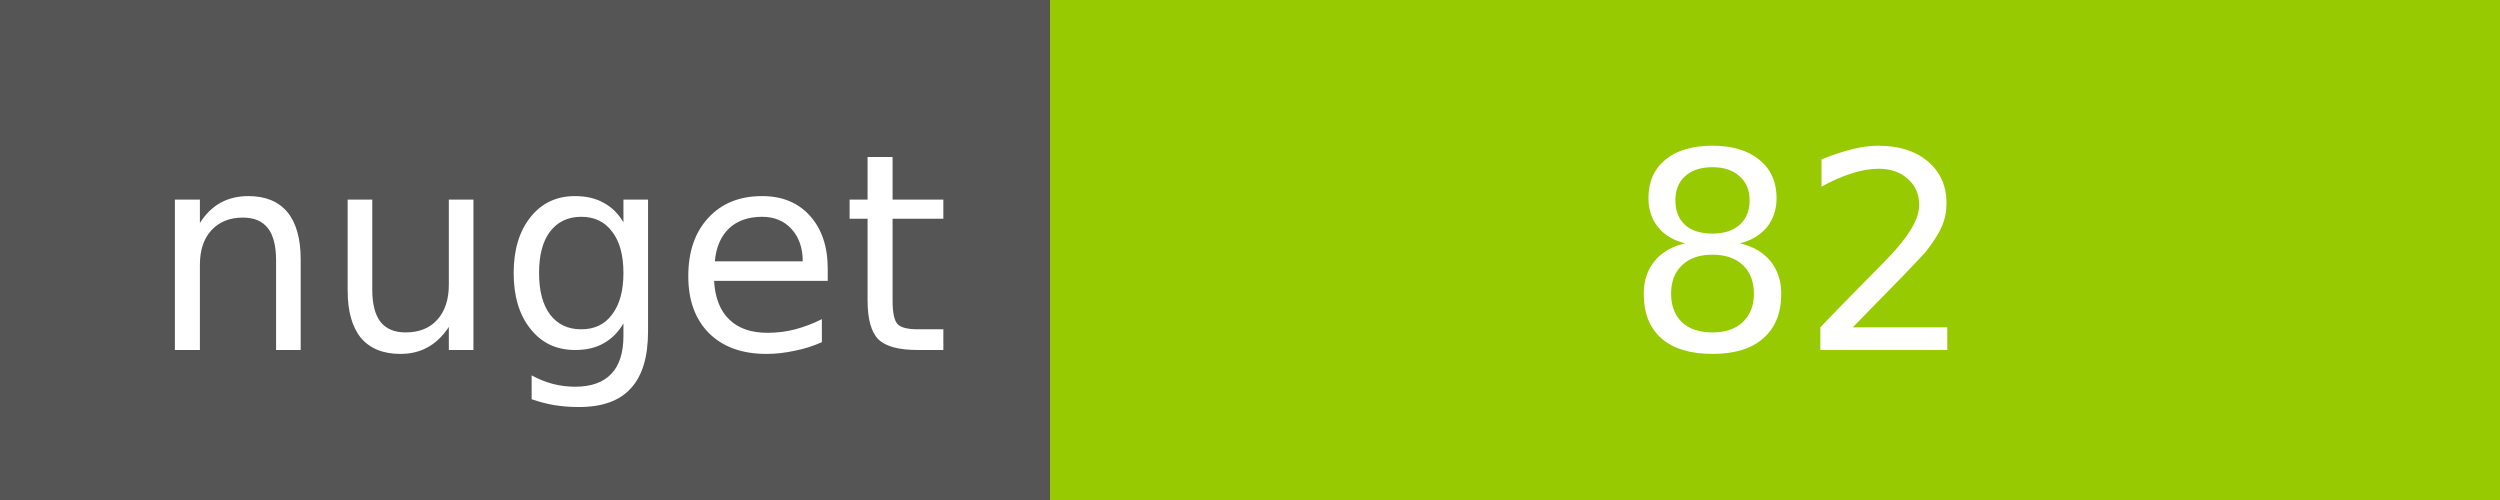
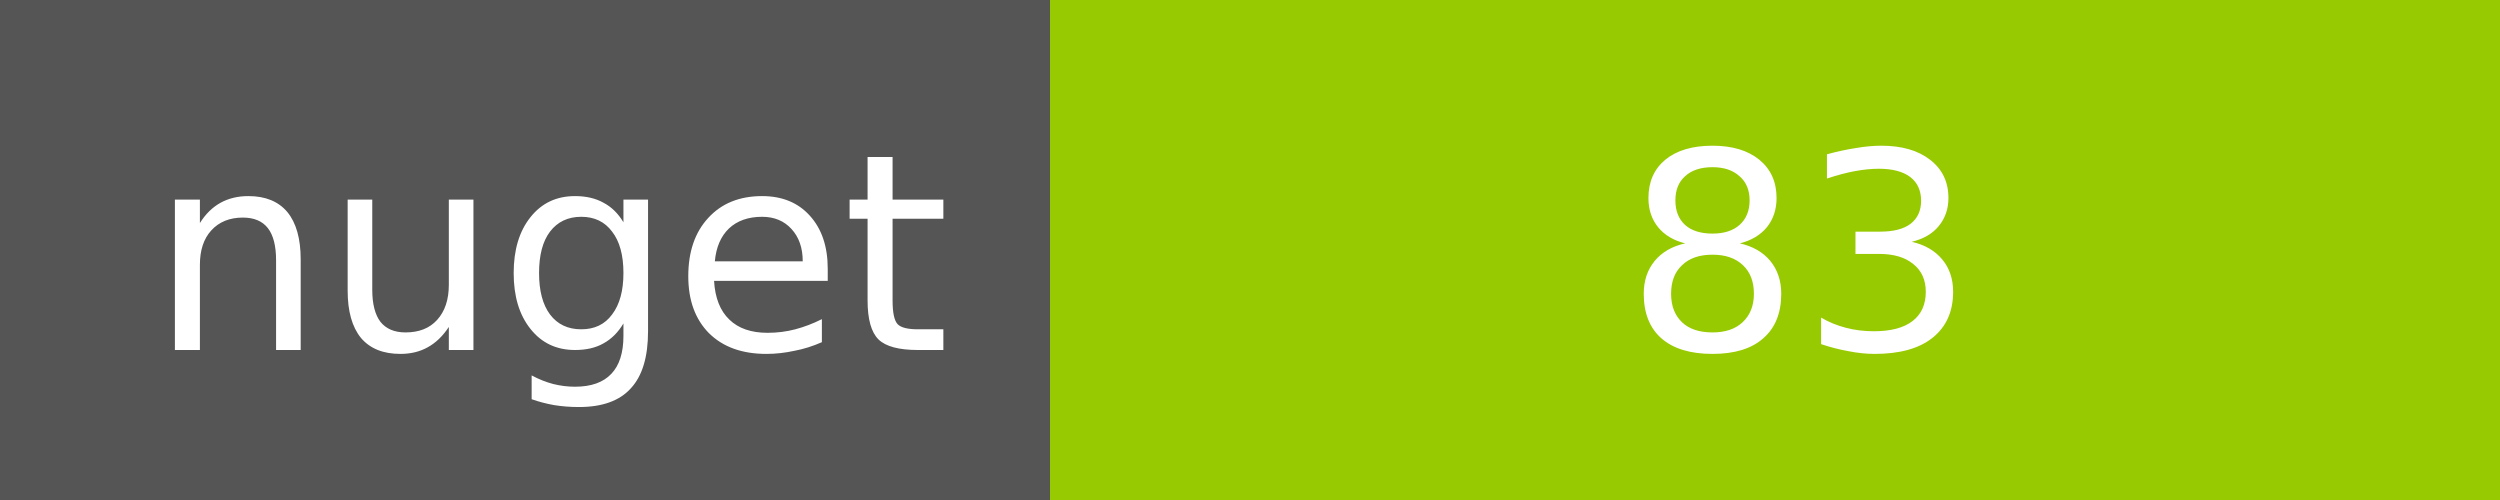
<svg xmlns="http://www.w3.org/2000/svg" width="100" height="20">
  <g shape-rendering="crispEdges">
    <path fill="#555" d="M0 0h42v20H0z" />
    <path fill="#97CA00" d="M42 0h58v20H42z" />
  </g>
  <g fill="#fff" text-anchor="middle" font-family="DejaVu Sans,Verdana,Geneva,sans-serif" font-size="11">
    <text x="22" y="14">nuget</text>
-     <text x="72" y="14">82</text>
+     <text x="72" y="14">83</text>
  </g>
</svg>
